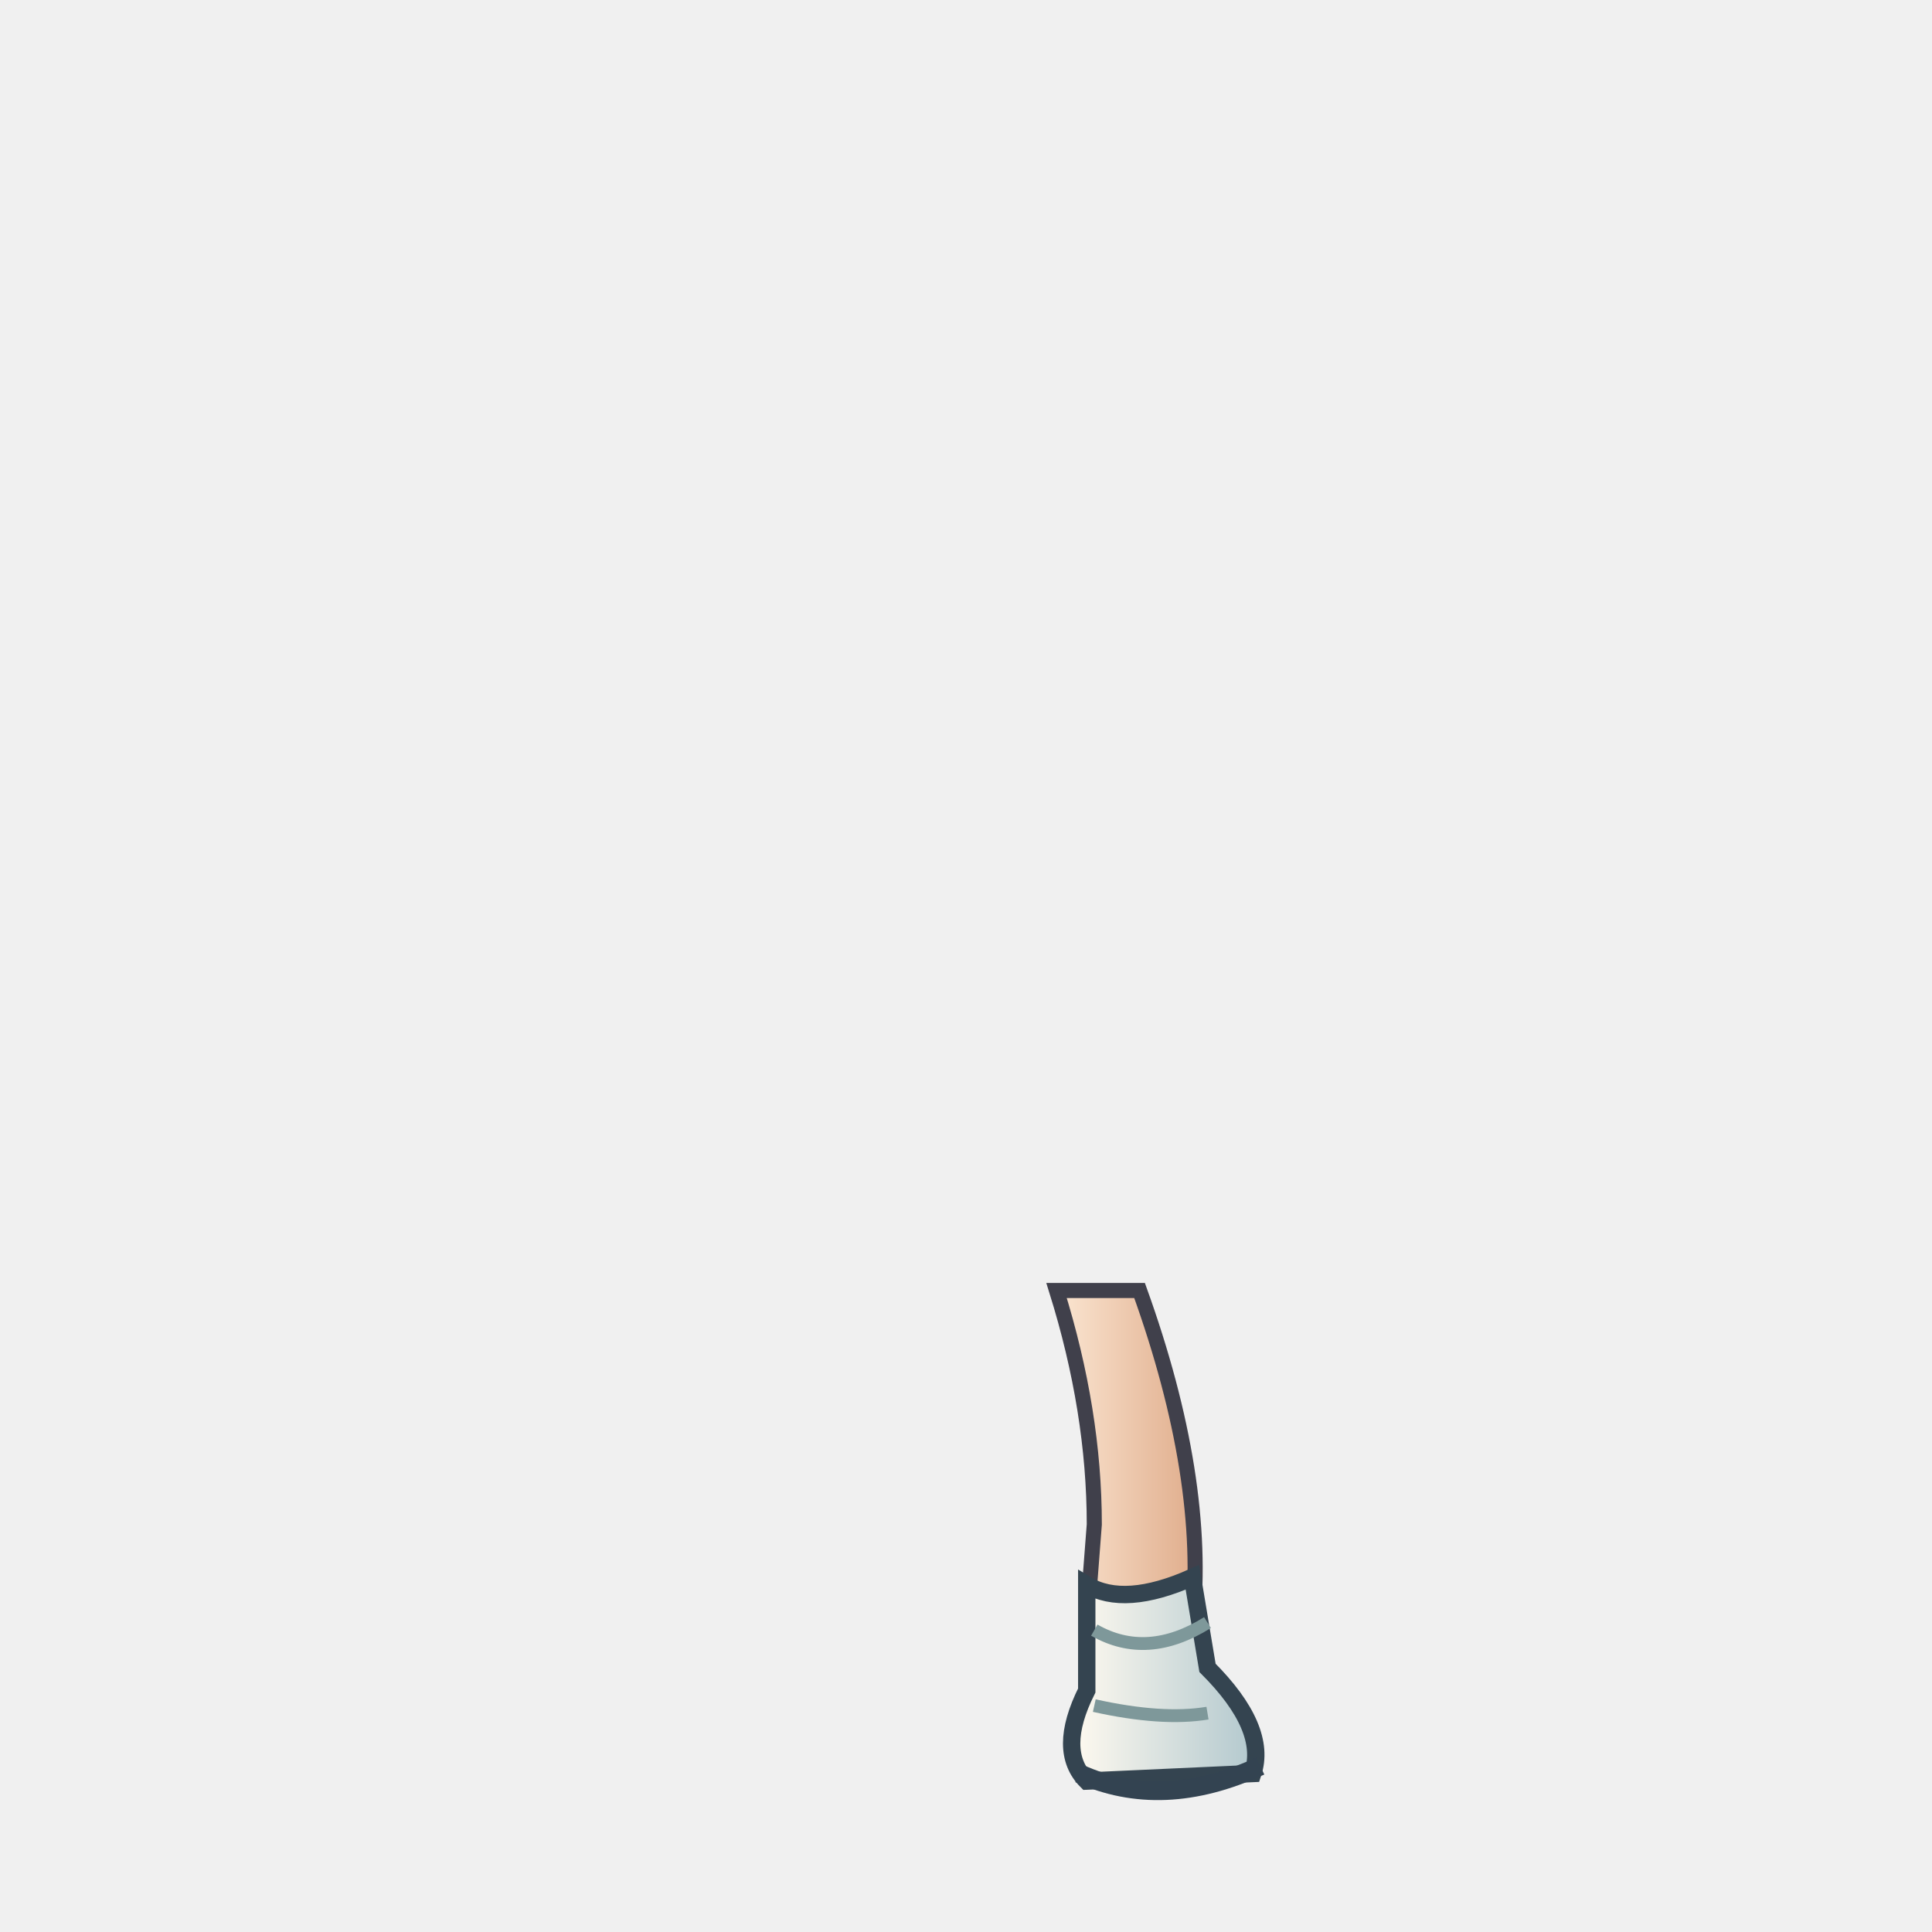
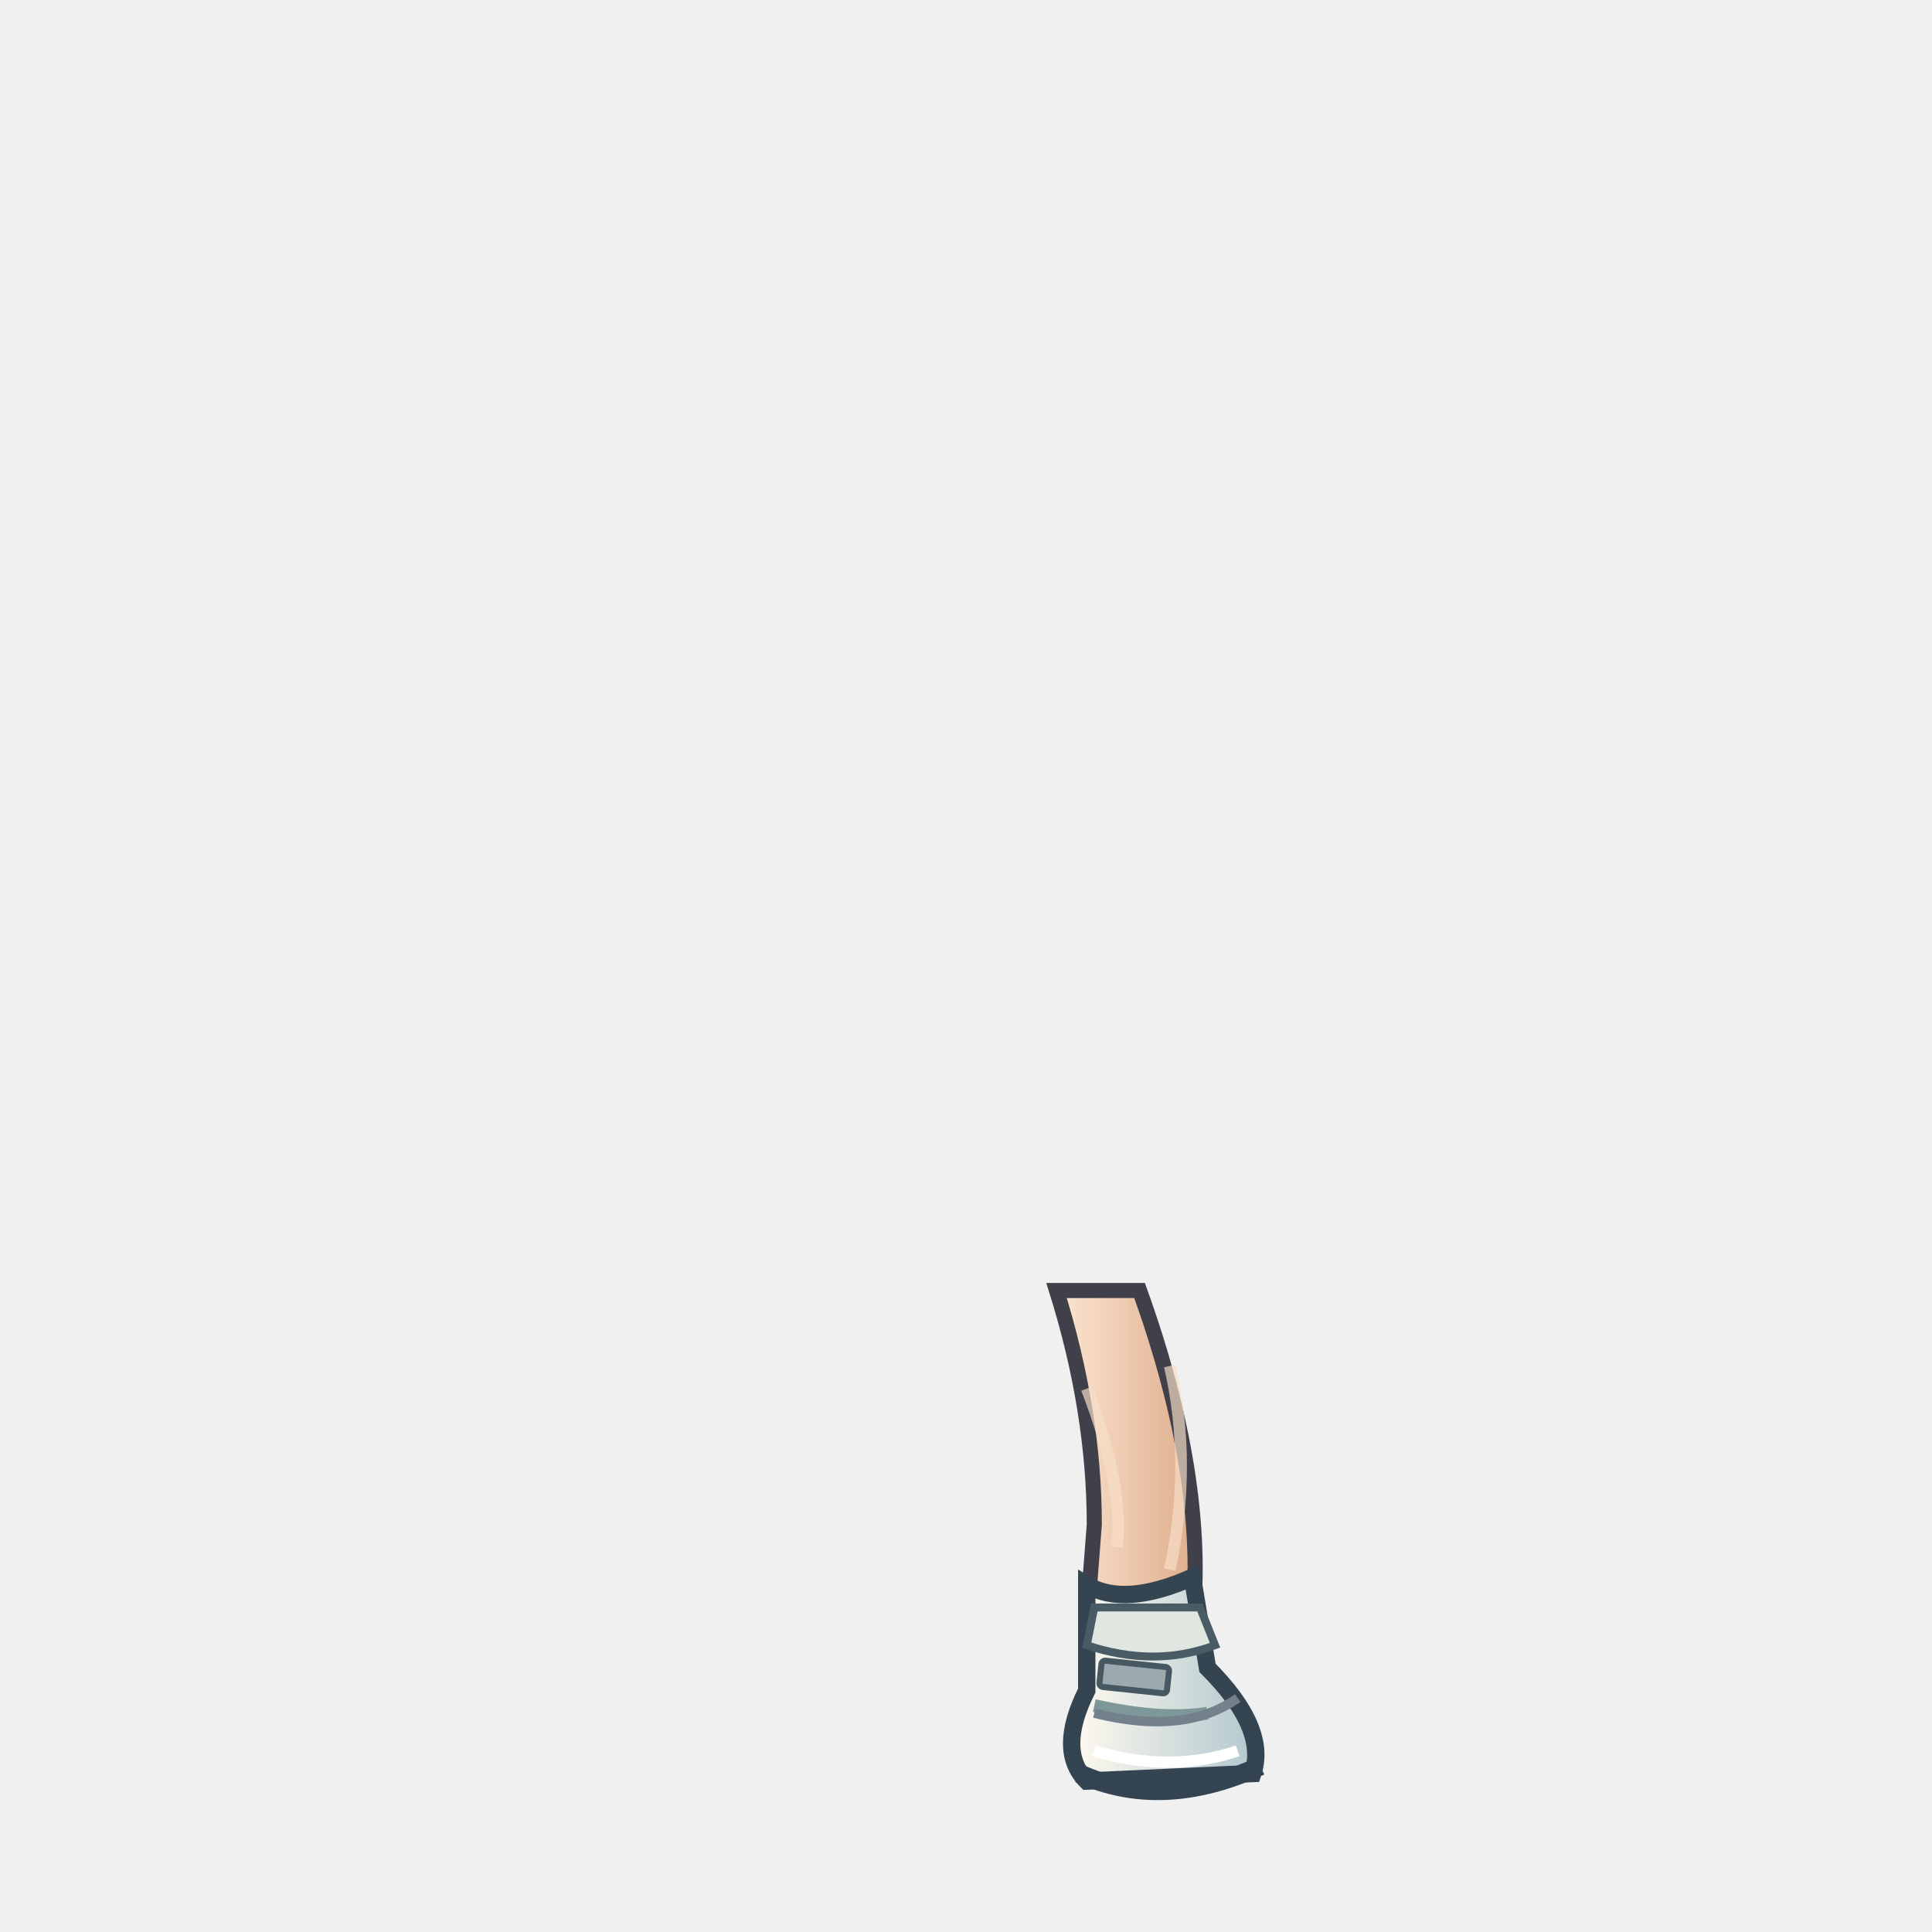
<svg xmlns="http://www.w3.org/2000/svg" viewBox="0 0 256 256" width="256" height="256">
  <defs>
    <linearGradient id="hair">
      <stop stop-color="#186188" />
      <stop offset=".4" stop-color="#4bc5e2" />
      <stop offset="1" stop-color="#247da8" />
    </linearGradient>
    <linearGradient id="skin">
      <stop stop-color="#fbe6d2" />
      <stop offset="1" stop-color="#e0ad8c" />
    </linearGradient>
    <linearGradient id="cloth">
      <stop stop-color="#cacc9f" />
      <stop offset="1" stop-color="#799666" />
    </linearGradient>
    <linearGradient id="boot">
      <stop stop-color="#fffaf0" />
      <stop offset="1" stop-color="#b2c8ce" />
    </linearGradient>
    <linearGradient id="steel">
      <stop stop-color="#f7e1a4" />
      <stop offset=".5" stop-color="#adb3c3" />
      <stop offset="1" stop-color="#d5a456" />
    </linearGradient>
  </defs>
  <path d="M140 171 Q145 187 145 202 L144 215 L158 215 Q160 196 151 171Z" fill="url(#skin)" stroke="#40404b" stroke-width="2" />
  <path d="M144 210 Q149 213 158 209 L160 221 Q168 229 166 235 L144 236 Q140 232 144 224Z" fill="url(#boot)" stroke="#344450" stroke-width="2.3" />
  <path d="M145 216 Q152 220 160 215 M145 226 Q154 228 160 227" stroke="#7e989a" stroke-width="1.7" fill="none" />
  <path d="M143 235 Q154 240 167 234" fill="none" stroke="#334351" stroke-width="2.5" />
+   <path d="M144 184 Q149 197 148 205 M155 181 Q158 194 155 208" fill="none" stroke="#f7dfc8" stroke-width="1.55" opacity=".68" />
+   <path d="M145 213 L159 213 L161 218 Q153 221 144 218Z" fill="#e0e7e1" stroke="#495c65" stroke-width="1.05" />
+   <path d="M145 227 Q157 230 164 225" fill="none" stroke="#72818b" stroke-width="1.25" />
+   <rect x="146" y="220" width="9" height="3.5" rx=".5" transform="rotate(6 146 220)" fill="#9caab0" stroke="#465963" stroke-width=".8" />
+   <path d="M145 232 Q155 235 164 232" fill="none" stroke="#ffffff" stroke-width="1.5" />
</svg>
